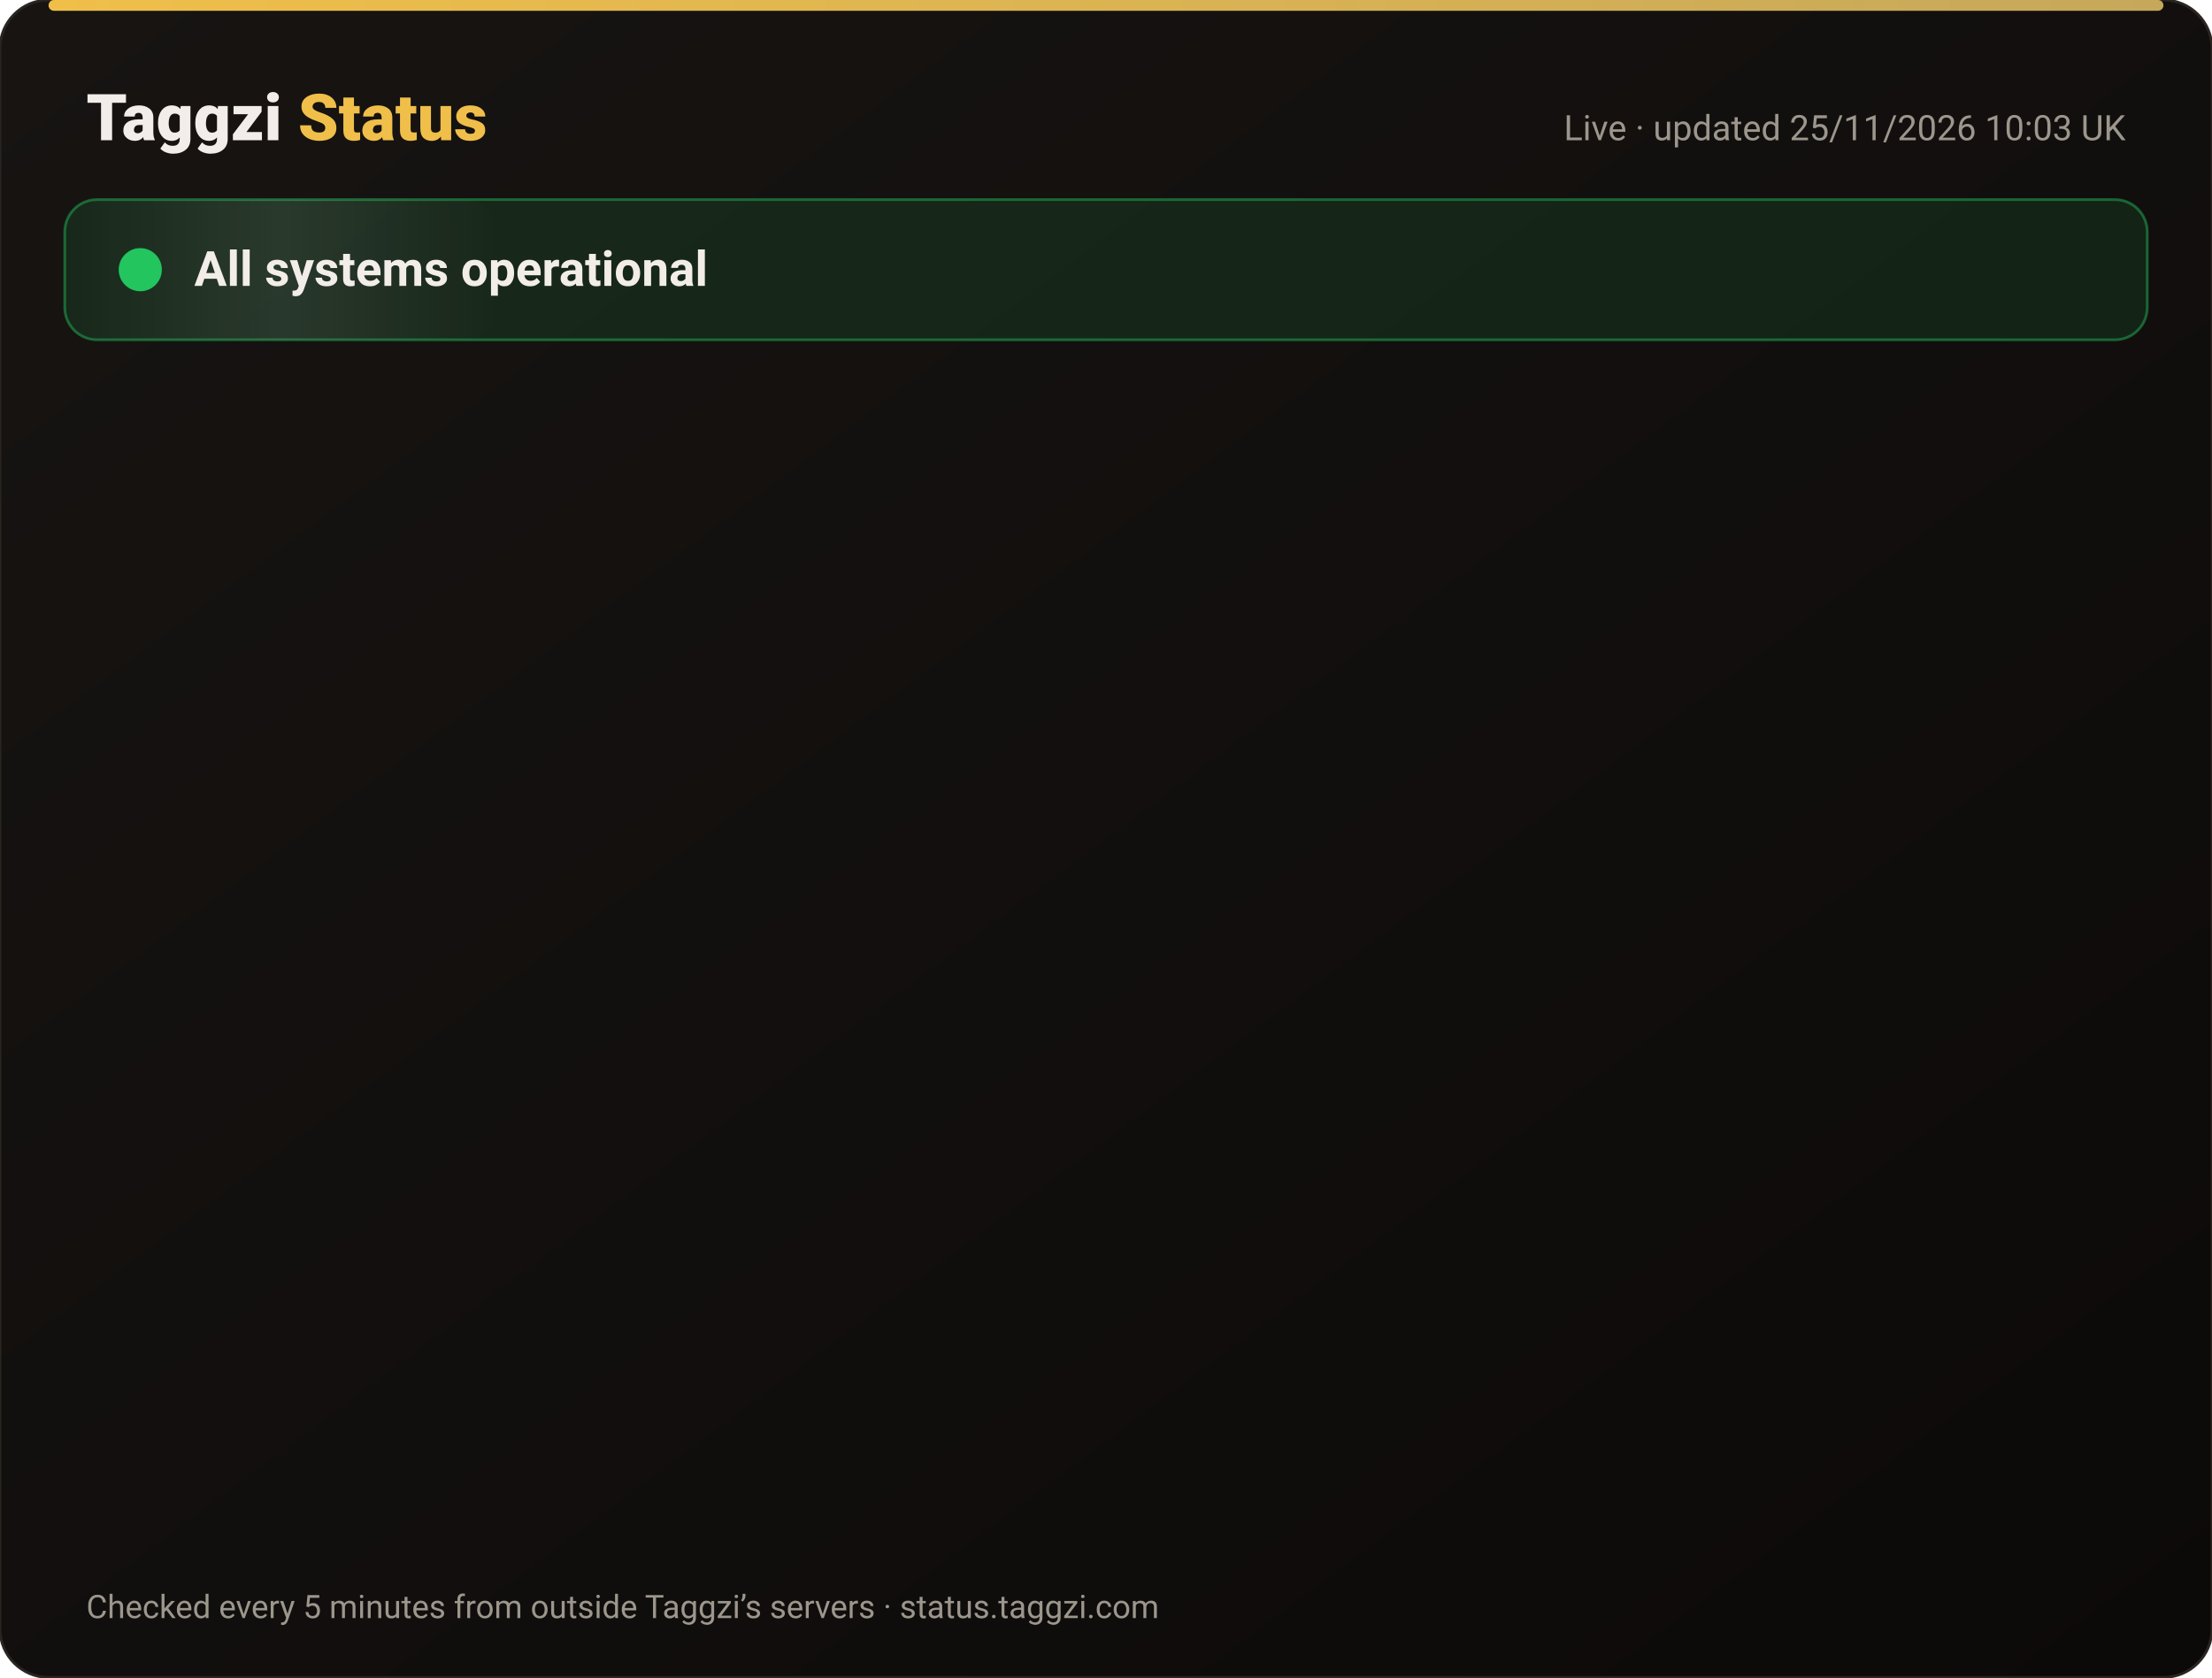
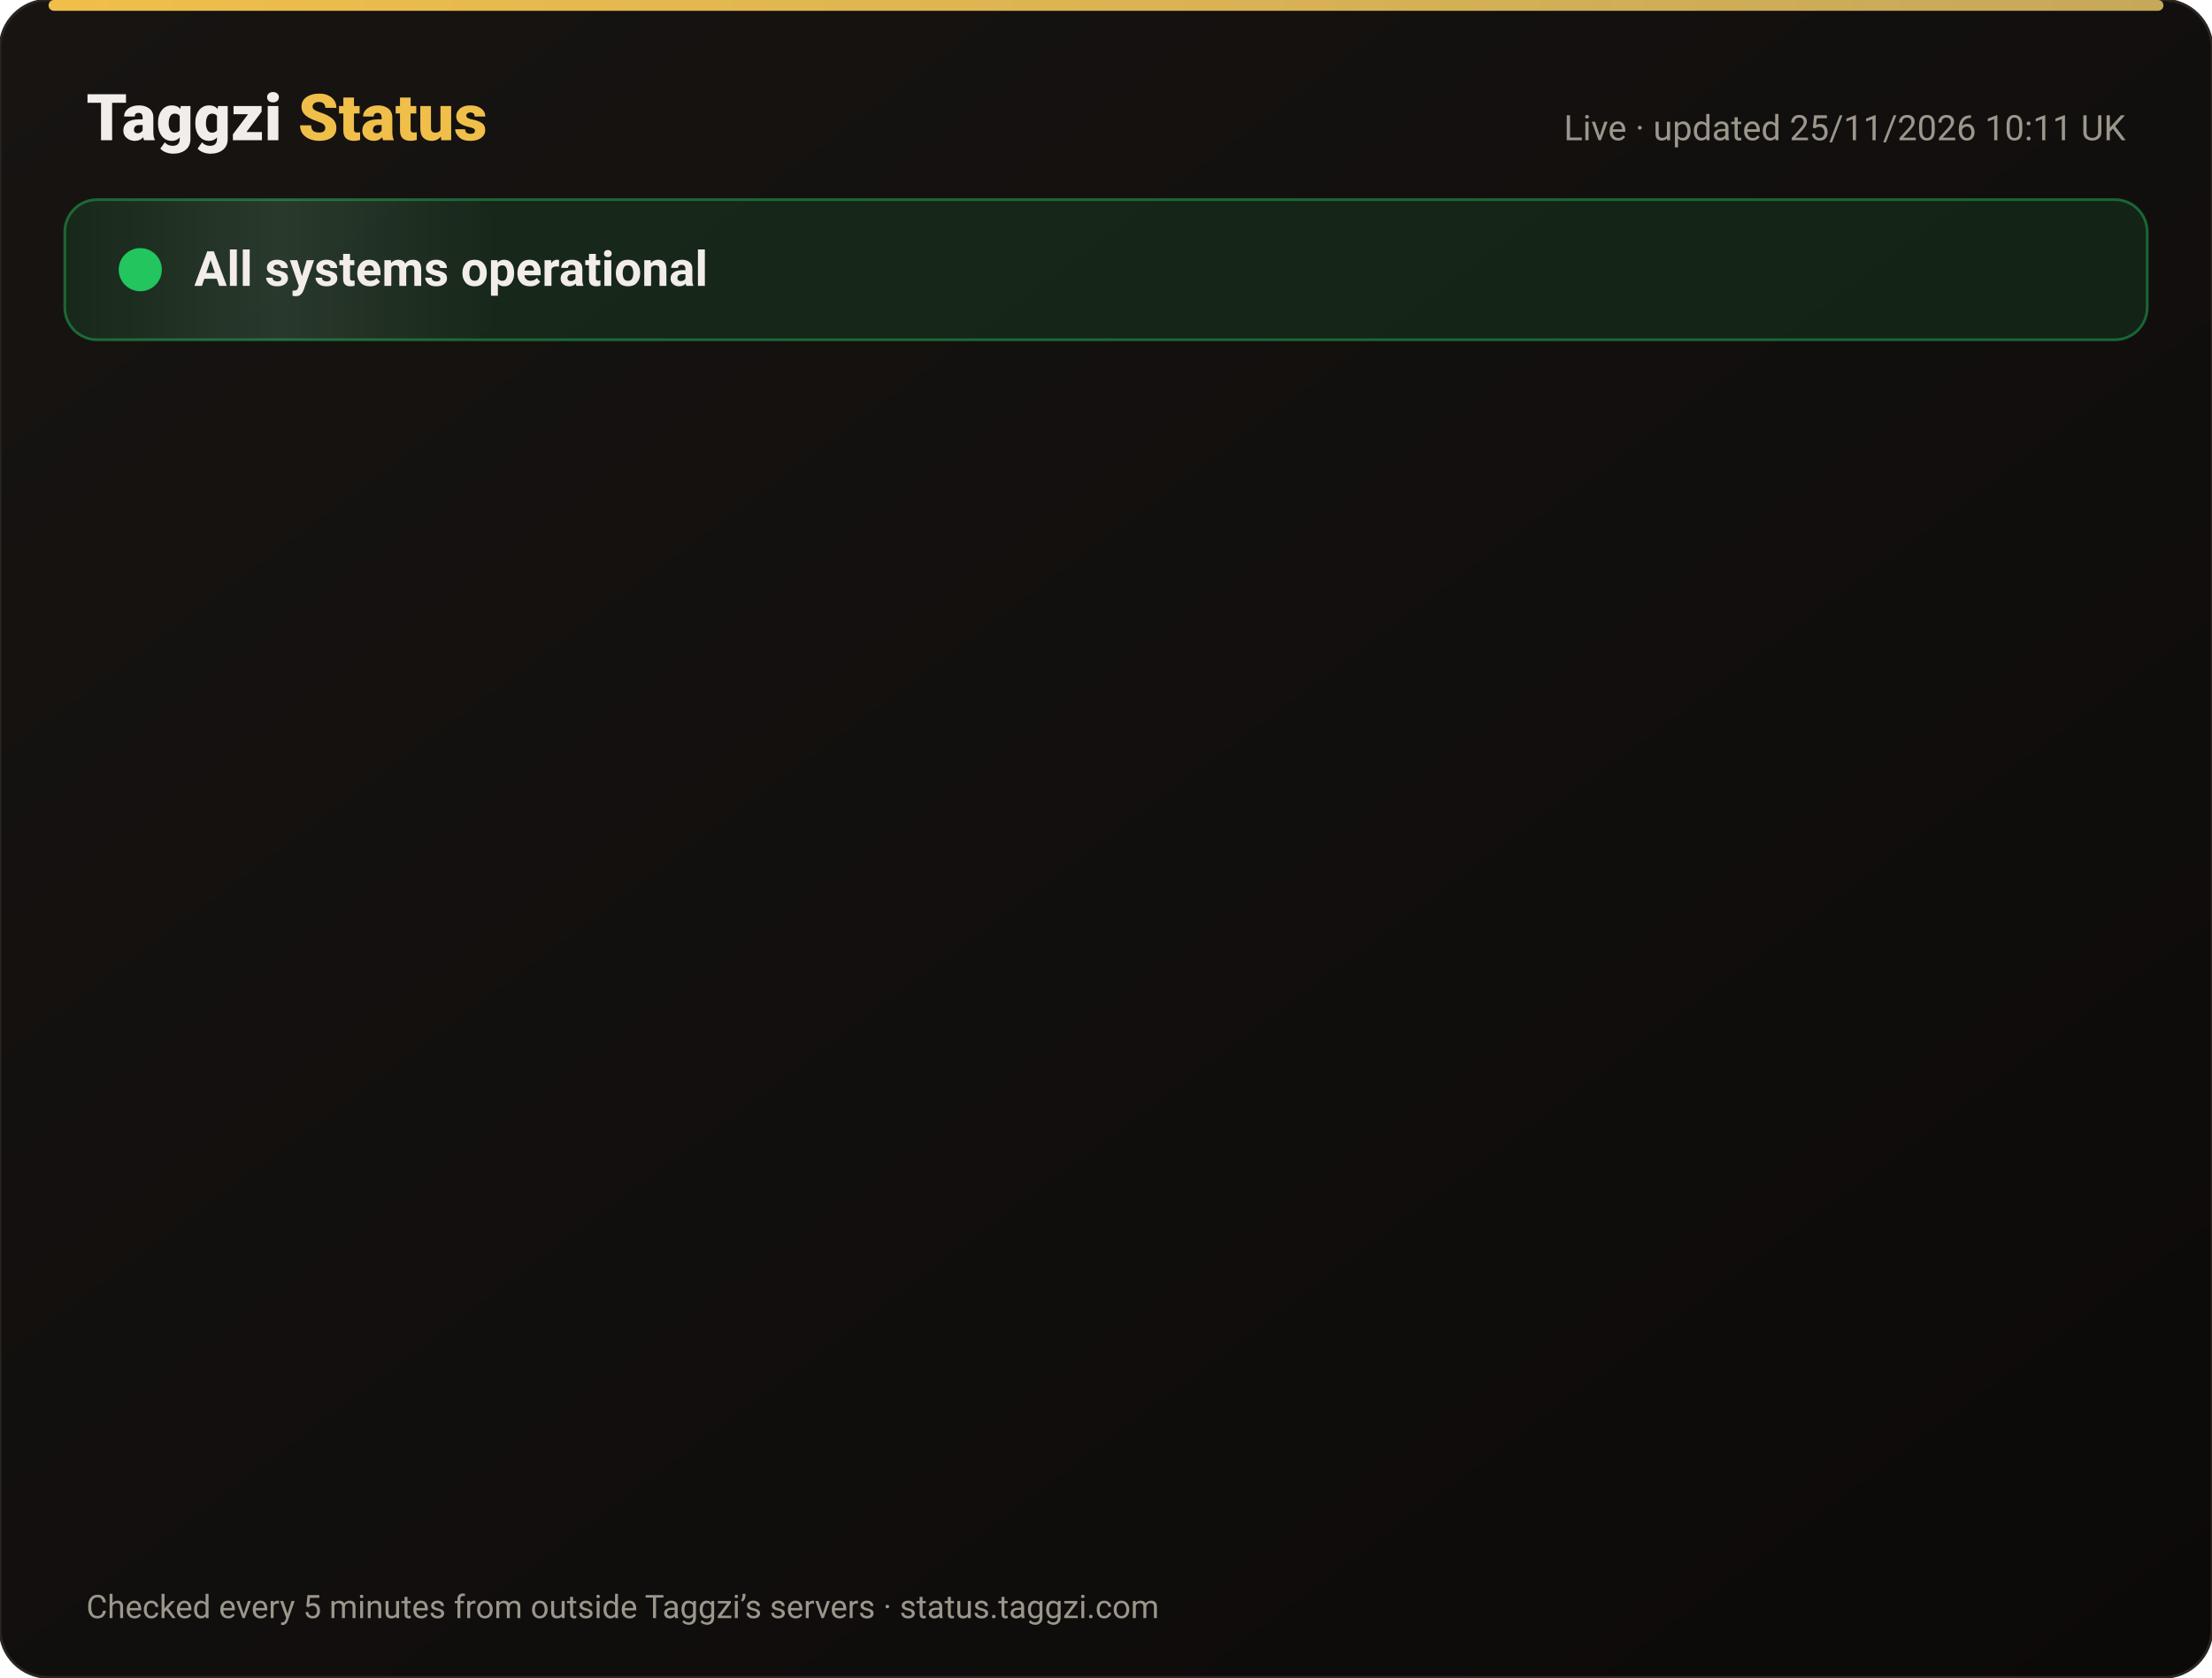
<svg xmlns="http://www.w3.org/2000/svg" width="820" height="622" viewBox="0 0 820 622" font-family="-apple-system,Segoe UI,Roboto,Helvetica,Arial,sans-serif">
  <defs>
    <linearGradient id="bg" x1="0" y1="0" x2="1" y2="1">
      <stop offset="0" stop-color="#171412" />
      <stop offset="1" stop-color="#0C0A09" />
    </linearGradient>
    <linearGradient id="gold" x1="0" x2="1">
      <stop offset="0" stop-color="#F0BF4A" />
      <stop offset="1" stop-color="#c6a85b" />
    </linearGradient>
    <linearGradient id="shine" x1="0" x2="1">
      <stop offset="0" stop-color="#fff" stop-opacity="0" />
      <stop offset=".5" stop-color="#fff" stop-opacity=".08" />
      <stop offset="1" stop-color="#fff" stop-opacity="0" />
    </linearGradient>
  </defs>
  <rect width="820" height="622" rx="18" fill="url(#bg)" stroke="#2a2521" />
  <rect x="18" y="0" width="784" height="4" rx="2" fill="url(#gold)" />
  <text x="32" y="52" font-size="24" font-weight="800" fill="#F2EDE8">Taggzi <tspan fill="#F0BF4A">Status</tspan>
  </text>
-   <text x="788" y="52" font-size="13" fill="#9C968C" text-anchor="end">Live · updated 25/11/2026 10:03 UK</text>
+   <text x="788" y="52" font-size="13" fill="#9C968C" text-anchor="end">Live · updated 25/11/2026 10:11 UK</text>
  <rect x="24" y="74" width="772" height="52" rx="12" fill="#22c55e" fill-opacity=".12" stroke="#22c55e" stroke-opacity=".45" />
  <rect x="24" y="74" width="160" height="52" rx="12" fill="url(#shine)">
    <animate attributeName="x" from="-160" to="820" dur="4s" repeatCount="indefinite" />
  </rect>
  <circle cx="52" cy="100" r="7" fill="#22c55e" />
  <circle cx="52" cy="100" r="7" fill="none" stroke="#22c55e" stroke-width="2">
    <animate attributeName="r" values="7;15;7" dur="2s" repeatCount="indefinite" />
    <animate attributeName="opacity" values=".9;0;.9" dur="2s" repeatCount="indefinite" />
  </circle>
  <text x="72" y="106" font-size="18" font-weight="700" fill="#F2EDE8">All systems operational</text>
  <g opacity="0">
    <animate attributeName="opacity" from="0" to="1" begin="0.00s" dur=".6s" fill="freeze" />
    <line x1="32" y1="188" x2="788" y2="188" stroke="#2a2521" />
    <circle cx="44" cy="166" r="6" fill="#22c55e">
      <animate attributeName="opacity" values="1;.45;1" dur="2.4s" begin="0.00s" repeatCount="indefinite" />
    </circle>
    <text x="62" y="171" font-size="15" font-weight="650" fill="#F2EDE8">Website</text>
    <text x="630" y="171" font-size="13" fill="#9C968C" text-anchor="end">99.98% uptime</text>
    <rect x="648" y="154" width="140" height="24" rx="12" fill="#22c55e" fill-opacity=".14" stroke="#22c55e" stroke-opacity=".5" />
    <text x="718" y="171" font-size="12" font-weight="700" fill="#22c55e" text-anchor="middle">Operational</text>
  </g>
  <g opacity="0">
    <animate attributeName="opacity" from="0" to="1" begin="0.15s" dur=".6s" fill="freeze" />
    <line x1="32" y1="234" x2="788" y2="234" stroke="#2a2521" />
    <circle cx="44" cy="212" r="6" fill="#22c55e">
      <animate attributeName="opacity" values="1;.45;1" dur="2.4s" begin="0.15s" repeatCount="indefinite" />
    </circle>
    <text x="62" y="217" font-size="15" font-weight="650" fill="#F2EDE8">Tag scans</text>
    <text x="630" y="217" font-size="13" fill="#9C968C" text-anchor="end">99.98% uptime</text>
    <rect x="648" y="200" width="140" height="24" rx="12" fill="#22c55e" fill-opacity=".14" stroke="#22c55e" stroke-opacity=".5" />
    <text x="718" y="217" font-size="12" font-weight="700" fill="#22c55e" text-anchor="middle">Operational</text>
  </g>
  <g opacity="0">
    <animate attributeName="opacity" from="0" to="1" begin="0.30s" dur=".6s" fill="freeze" />
    <line x1="32" y1="280" x2="788" y2="280" stroke="#2a2521" />
    <circle cx="44" cy="258" r="6" fill="#22c55e">
      <animate attributeName="opacity" values="1;.45;1" dur="2.4s" begin="0.30s" repeatCount="indefinite" />
    </circle>
    <text x="62" y="263" font-size="15" font-weight="650" fill="#F2EDE8">Manual tag lookup</text>
    <text x="630" y="263" font-size="13" fill="#9C968C" text-anchor="end">99.98% uptime</text>
    <rect x="648" y="246" width="140" height="24" rx="12" fill="#22c55e" fill-opacity=".14" stroke="#22c55e" stroke-opacity=".5" />
    <text x="718" y="263" font-size="12" font-weight="700" fill="#22c55e" text-anchor="middle">Operational</text>
  </g>
  <g opacity="0">
    <animate attributeName="opacity" from="0" to="1" begin="0.45s" dur=".6s" fill="freeze" />
    <line x1="32" y1="326" x2="788" y2="326" stroke="#2a2521" />
    <circle cx="44" cy="304" r="6" fill="#22c55e">
      <animate attributeName="opacity" values="1;.45;1" dur="2.4s" begin="0.45s" repeatCount="indefinite" />
    </circle>
    <text x="62" y="309" font-size="15" font-weight="650" fill="#F2EDE8">App &amp; login</text>
    <text x="630" y="309" font-size="13" fill="#9C968C" text-anchor="end">99.98% uptime</text>
    <rect x="648" y="292" width="140" height="24" rx="12" fill="#22c55e" fill-opacity=".14" stroke="#22c55e" stroke-opacity=".5" />
    <text x="718" y="309" font-size="12" font-weight="700" fill="#22c55e" text-anchor="middle">Operational</text>
  </g>
  <g opacity="0">
    <animate attributeName="opacity" from="0" to="1" begin="0.60s" dur=".6s" fill="freeze" />
    <line x1="32" y1="372" x2="788" y2="372" stroke="#2a2521" />
    <circle cx="44" cy="350" r="6" fill="#22c55e">
      <animate attributeName="opacity" values="1;.45;1" dur="2.4s" begin="0.60s" repeatCount="indefinite" />
    </circle>
    <text x="62" y="355" font-size="15" font-weight="650" fill="#F2EDE8">Community alerts</text>
    <text x="630" y="355" font-size="13" fill="#9C968C" text-anchor="end">99.98% uptime</text>
    <rect x="648" y="338" width="140" height="24" rx="12" fill="#22c55e" fill-opacity=".14" stroke="#22c55e" stroke-opacity=".5" />
    <text x="718" y="355" font-size="12" font-weight="700" fill="#22c55e" text-anchor="middle">Operational</text>
  </g>
  <g opacity="0">
    <animate attributeName="opacity" from="0" to="1" begin="0.75s" dur=".6s" fill="freeze" />
    <line x1="32" y1="418" x2="788" y2="418" stroke="#2a2521" />
    <circle cx="44" cy="396" r="6" fill="#22c55e">
      <animate attributeName="opacity" values="1;.45;1" dur="2.4s" begin="0.75s" repeatCount="indefinite" />
    </circle>
    <text x="62" y="401" font-size="15" font-weight="650" fill="#F2EDE8">Private calling</text>
    <text x="630" y="401" font-size="13" fill="#9C968C" text-anchor="end">99.98% uptime</text>
    <rect x="648" y="384" width="140" height="24" rx="12" fill="#22c55e" fill-opacity=".14" stroke="#22c55e" stroke-opacity=".5" />
    <text x="718" y="401" font-size="12" font-weight="700" fill="#22c55e" text-anchor="middle">Operational</text>
  </g>
  <g opacity="0">
    <animate attributeName="opacity" from="0" to="1" begin="0.90s" dur=".6s" fill="freeze" />
    <line x1="32" y1="464" x2="788" y2="464" stroke="#2a2521" />
    <circle cx="44" cy="442" r="6" fill="#22c55e">
      <animate attributeName="opacity" values="1;.45;1" dur="2.4s" begin="0.90s" repeatCount="indefinite" />
    </circle>
    <text x="62" y="447" font-size="15" font-weight="650" fill="#F2EDE8">Payments</text>
    <text x="630" y="447" font-size="13" fill="#9C968C" text-anchor="end">99.97% uptime</text>
    <rect x="648" y="430" width="140" height="24" rx="12" fill="#22c55e" fill-opacity=".14" stroke="#22c55e" stroke-opacity=".5" />
    <text x="718" y="447" font-size="12" font-weight="700" fill="#22c55e" text-anchor="middle">Operational</text>
  </g>
  <g opacity="0">
    <animate attributeName="opacity" from="0" to="1" begin="1.05s" dur=".6s" fill="freeze" />
    <line x1="32" y1="510" x2="788" y2="510" stroke="#2a2521" />
    <circle cx="44" cy="488" r="6" fill="#22c55e">
      <animate attributeName="opacity" values="1;.45;1" dur="2.4s" begin="1.05s" repeatCount="indefinite" />
    </circle>
    <text x="62" y="493" font-size="15" font-weight="650" fill="#F2EDE8">Email &amp; support</text>
    <text x="630" y="493" font-size="13" fill="#9C968C" text-anchor="end">99.98% uptime</text>
    <rect x="648" y="476" width="140" height="24" rx="12" fill="#22c55e" fill-opacity=".14" stroke="#22c55e" stroke-opacity=".5" />
    <text x="718" y="493" font-size="12" font-weight="700" fill="#22c55e" text-anchor="middle">Operational</text>
  </g>
  <g opacity="0">
    <animate attributeName="opacity" from="0" to="1" begin="1.20s" dur=".6s" fill="freeze" />
    <line x1="32" y1="556" x2="788" y2="556" stroke="#2a2521" />
    <circle cx="44" cy="534" r="6" fill="#22c55e">
      <animate attributeName="opacity" values="1;.45;1" dur="2.4s" begin="1.20s" repeatCount="indefinite" />
    </circle>
    <text x="62" y="539" font-size="15" font-weight="650" fill="#F2EDE8">Secure connection (SSL)</text>
    <text x="630" y="539" font-size="13" fill="#9C968C" text-anchor="end">100.00% uptime</text>
    <rect x="648" y="522" width="140" height="24" rx="12" fill="#22c55e" fill-opacity=".14" stroke="#22c55e" stroke-opacity=".5" />
    <text x="718" y="539" font-size="12" font-weight="700" fill="#22c55e" text-anchor="middle">Operational</text>
  </g>
  <text x="32" y="600" font-size="12" fill="#9C968C">Checked every 5 minutes from outside Taggzi’s servers · status.taggzi.com</text>
</svg>
